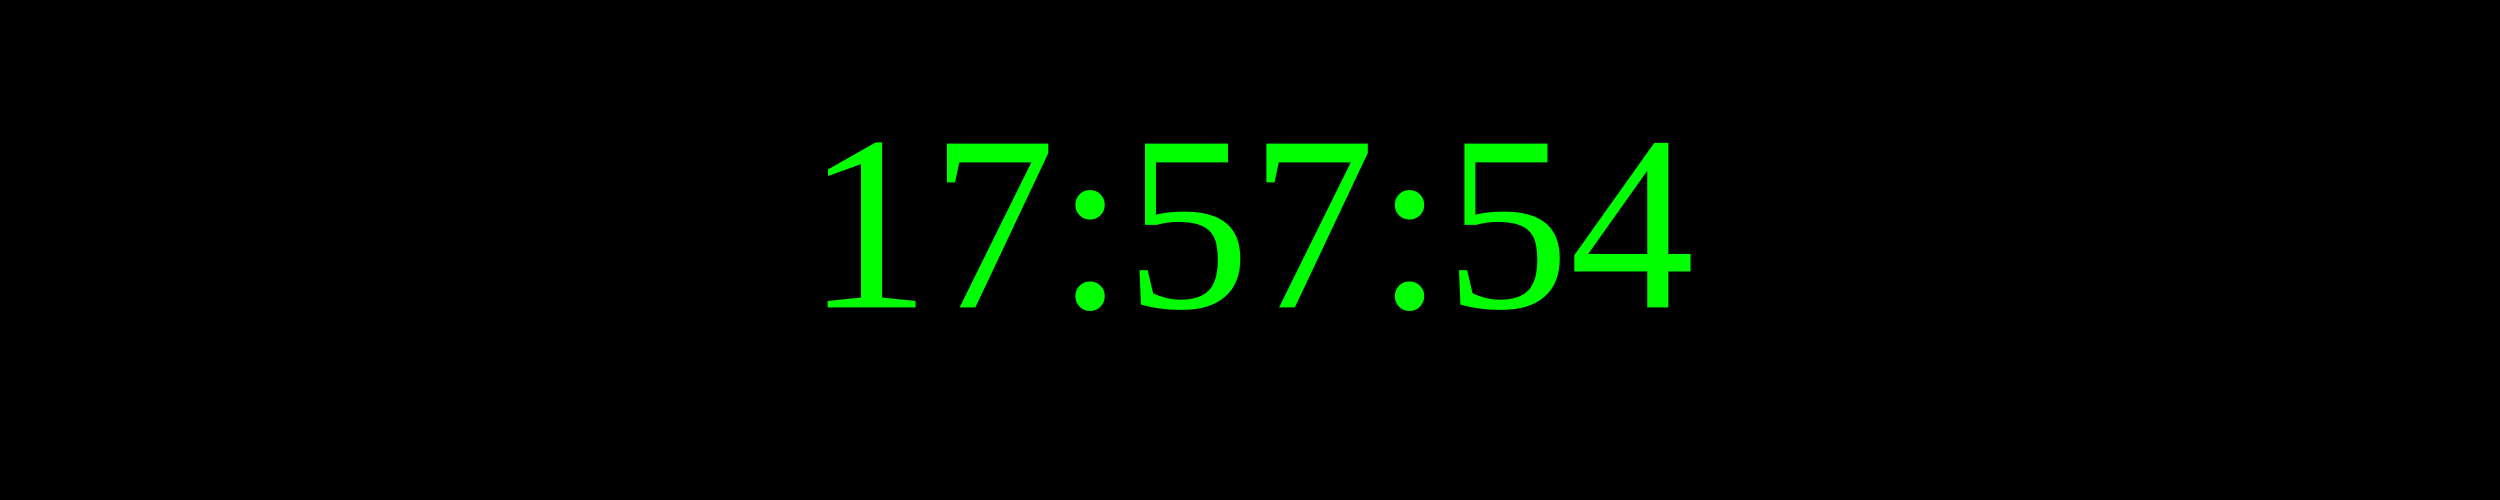
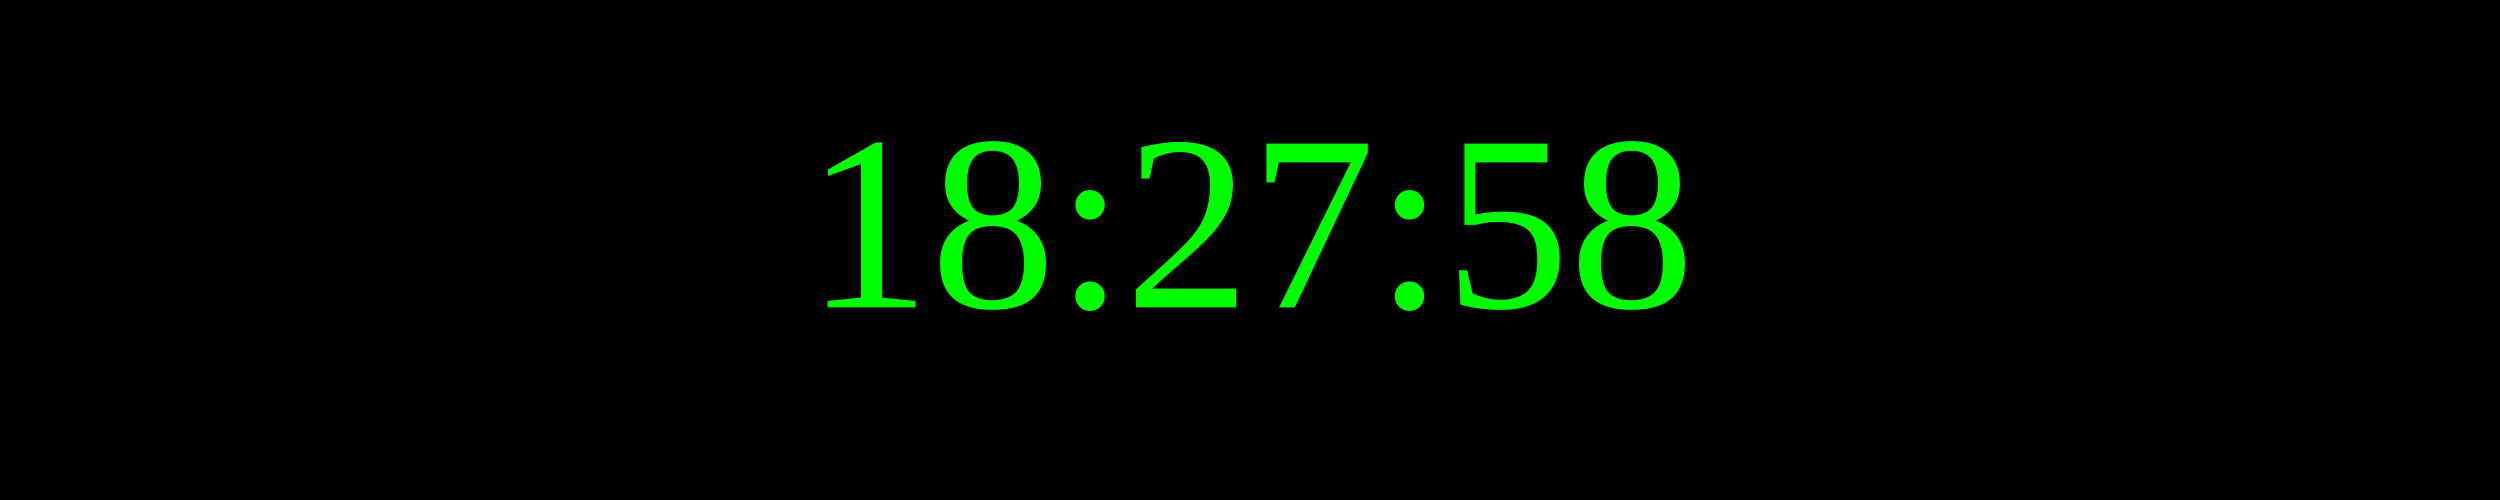
<svg xmlns="http://www.w3.org/2000/svg" width="250" height="50">
  <rect width="100%" height="100%" fill="black" />
  <text x="50%" y="50%" font-size="25" fill="lime" text-anchor="middle" dominant-baseline="middle">
- 17:57:54
+ 18:27:58
</text>
</svg>
